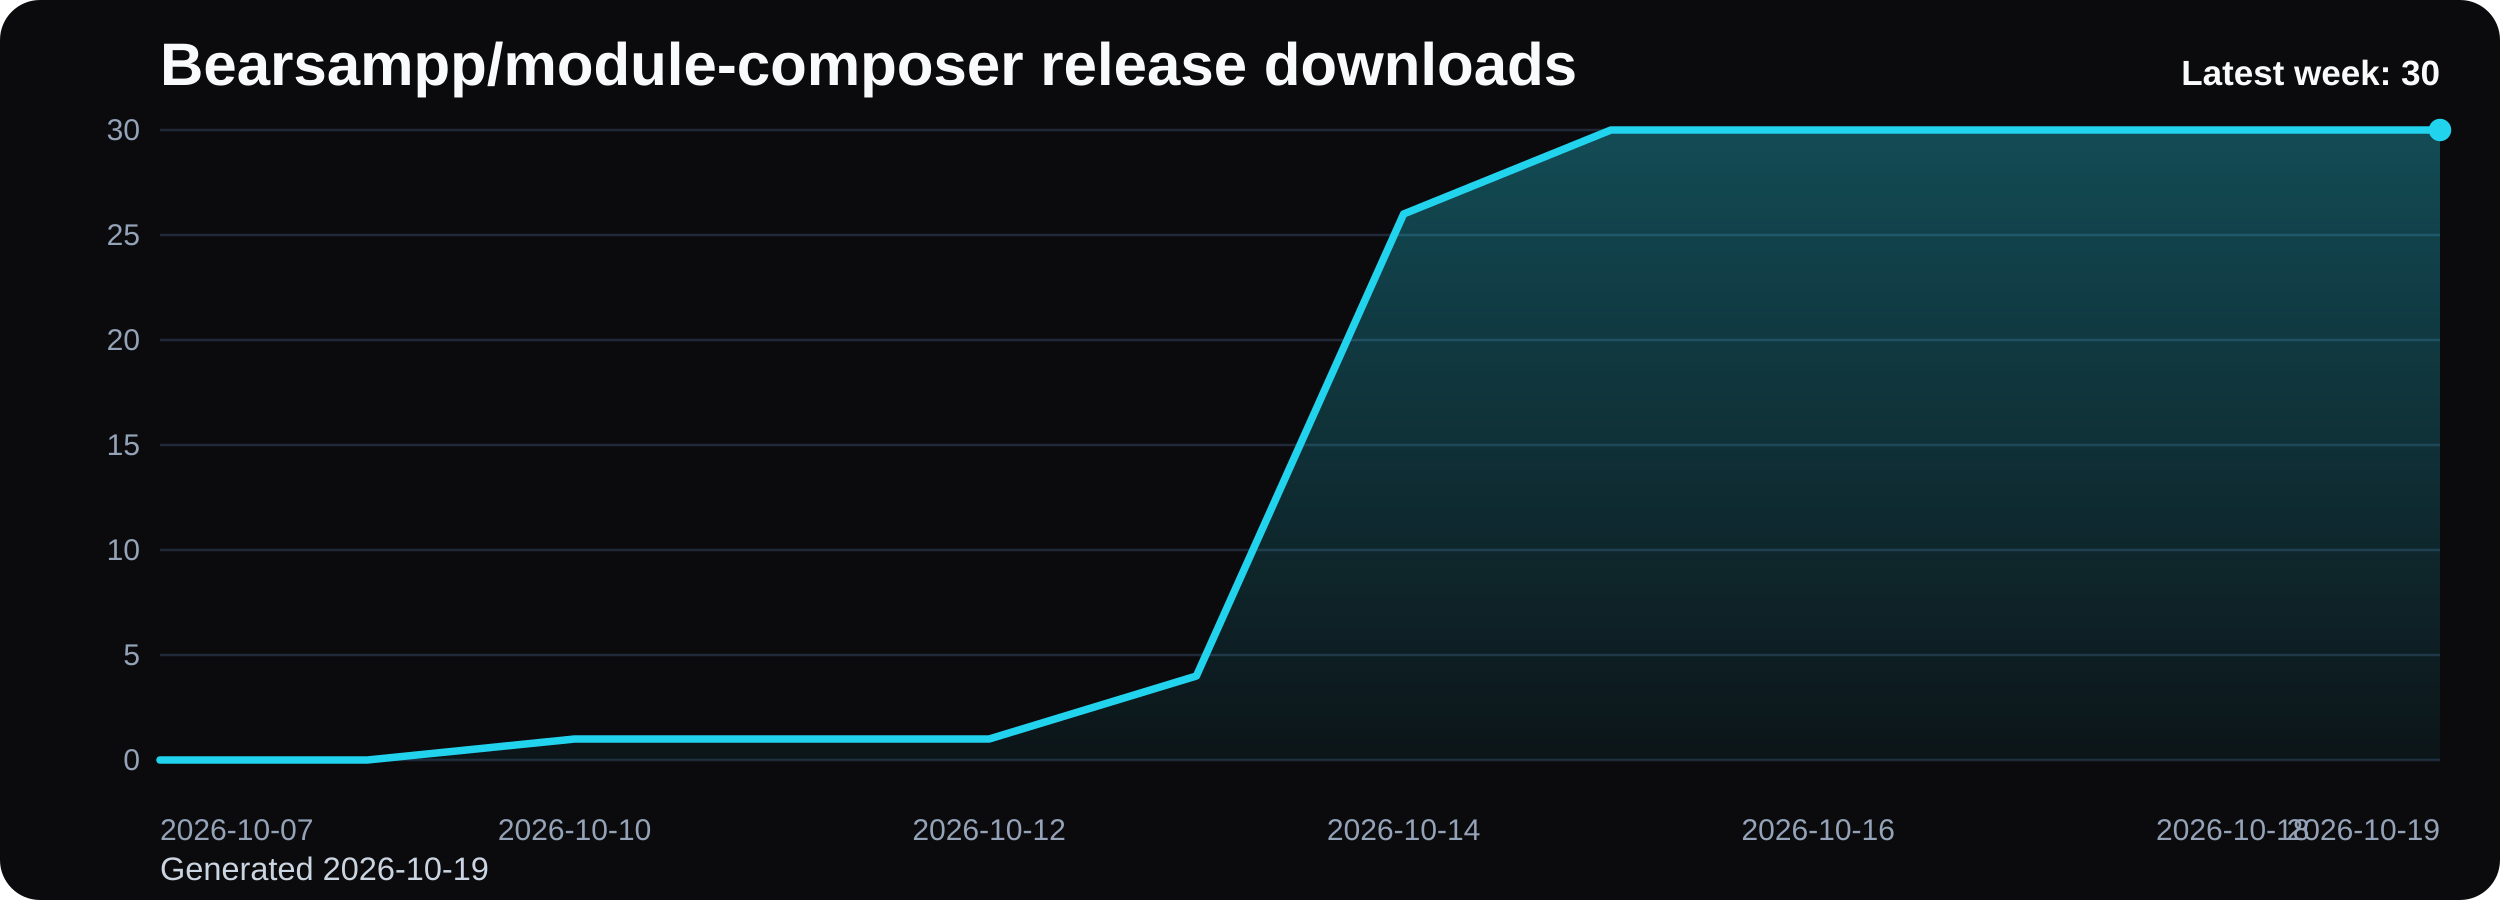
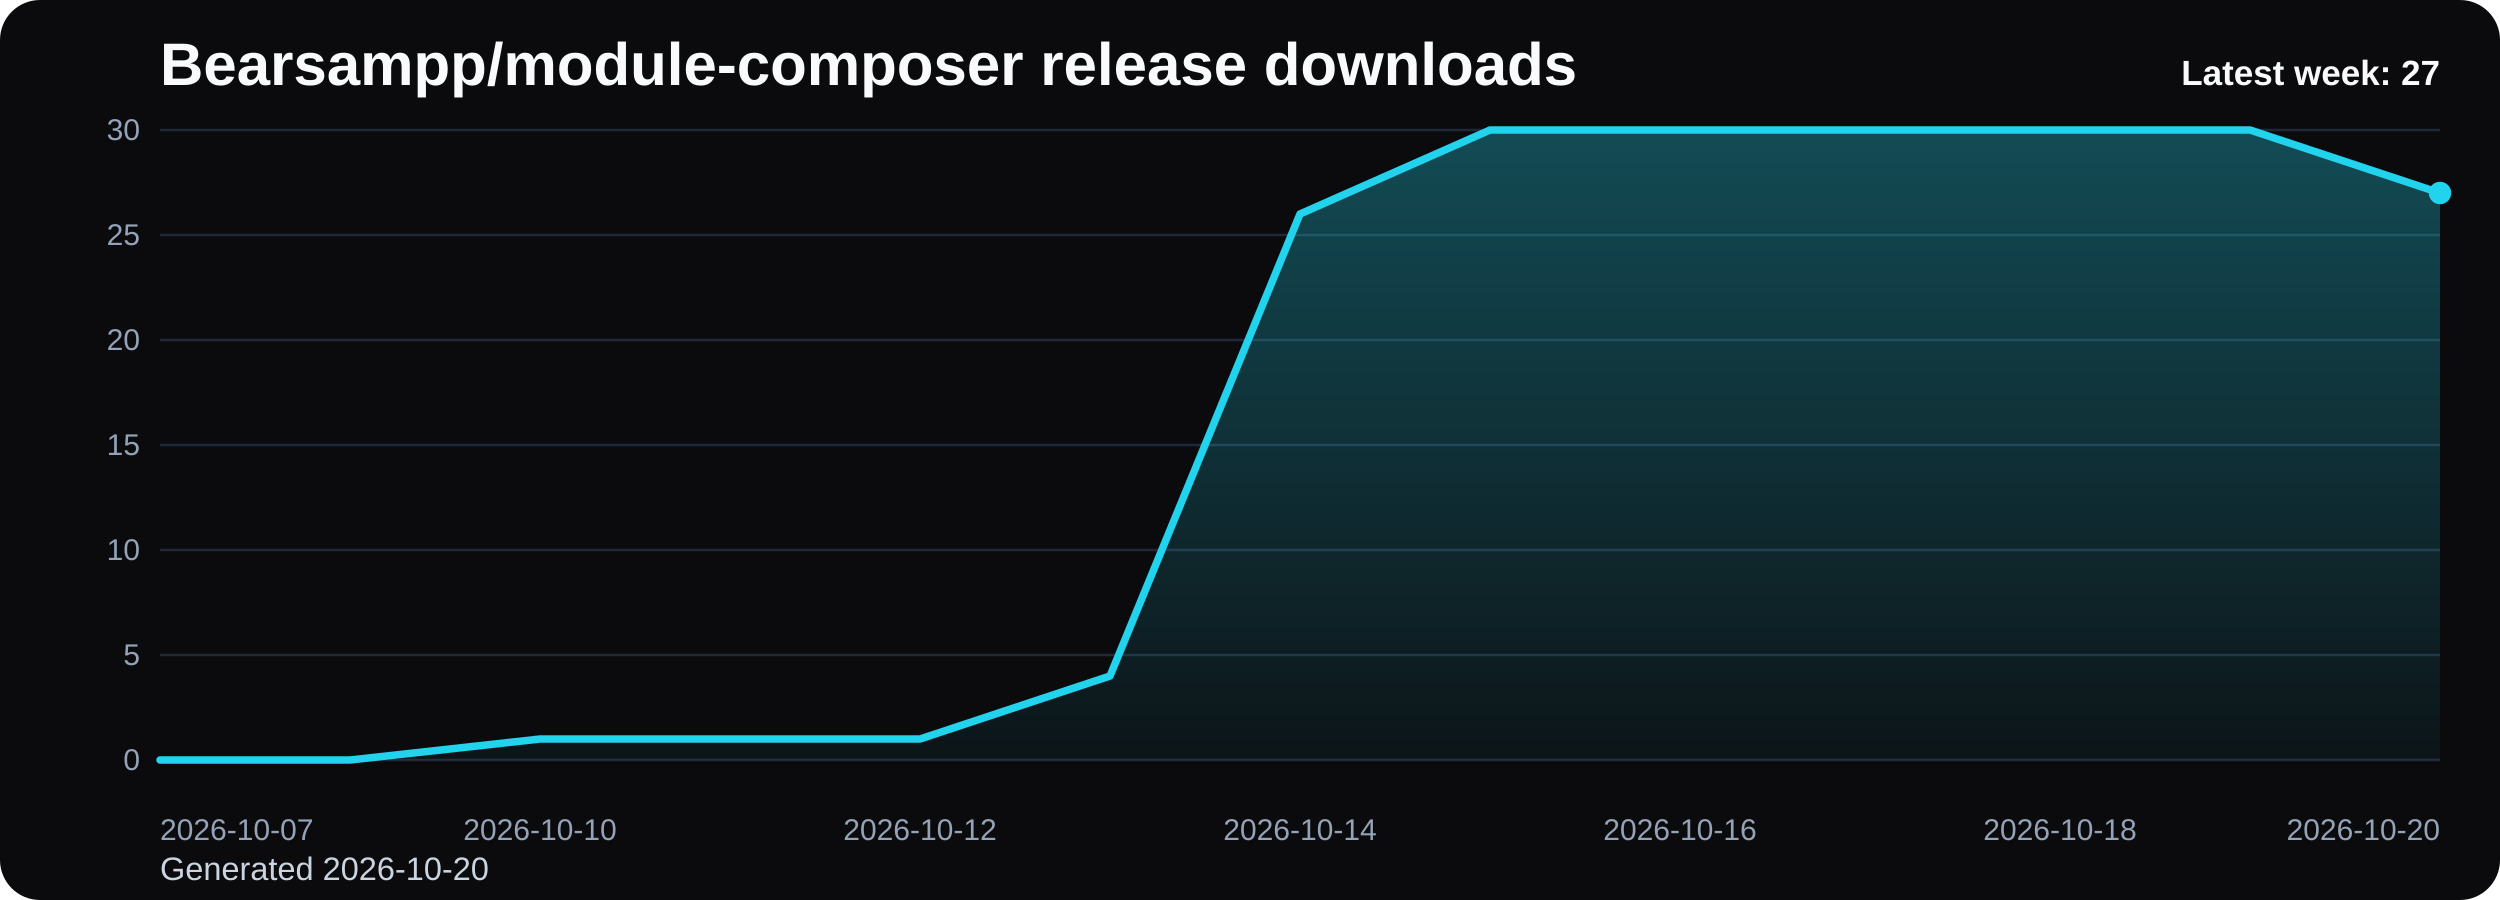
<svg xmlns="http://www.w3.org/2000/svg" viewBox="0 0 1000 360" role="img" aria-label="Bearsampp/module-composer release downloads chart">
  <defs>
    <linearGradient id="fill-weekly-black" x1="0" y1="0" x2="0" y2="1">
      <stop offset="0%" stop-color="#22d3ee" stop-opacity="0.32" />
      <stop offset="100%" stop-color="#22d3ee" stop-opacity="0.05" />
    </linearGradient>
    <style>
      .bg { fill: #0b0b0d; }
      .title { font: 700 24px Arial, sans-serif; fill: #f8fafc; }
      .sub { font: 400 13px Arial, sans-serif; fill: #cbd5e1; }
      .grid { stroke: #1f2937; stroke-width: 1; }
      .axis { font: 400 12px Arial, sans-serif; fill: #94a3b8; }
      .line { fill: none; stroke: #22d3ee; stroke-width: 3; stroke-linecap: round; stroke-linejoin: round; }
      .dot { fill: #22d3ee; }
      .value { font: 600 11px Arial, sans-serif; fill: #cbd5e1; }
      .latest { font: 700 14px Arial, sans-serif; fill: #f8fafc; }
    </style>
  </defs>
  <rect class="bg" x="0" y="0" width="1000" height="360" rx="16" />
  <text class="title" x="64" y="34">Bearsampp/module-composer release downloads</text>
-   <text class="sub" x="64" y="352">Generated 2026-10-19</text>
+   <text class="sub" x="64" y="352">Generated 2026-10-20</text>
  <line x1="64" y1="52.00" x2="976" y2="52.00" class="grid" />
  <text x="56" y="56.00" text-anchor="end" class="axis">30</text>
  <line x1="64" y1="94.00" x2="976" y2="94.00" class="grid" />
  <text x="56" y="98.00" text-anchor="end" class="axis">25</text>
  <line x1="64" y1="136.00" x2="976" y2="136.00" class="grid" />
  <text x="56" y="140.00" text-anchor="end" class="axis">20</text>
  <line x1="64" y1="178.00" x2="976" y2="178.00" class="grid" />
  <text x="56" y="182.00" text-anchor="end" class="axis">15</text>
  <line x1="64" y1="220.00" x2="976" y2="220.00" class="grid" />
  <text x="56" y="224.00" text-anchor="end" class="axis">10</text>
  <line x1="64" y1="262.00" x2="976" y2="262.00" class="grid" />
  <text x="56" y="266.00" text-anchor="end" class="axis">5</text>
  <line x1="64" y1="304.00" x2="976" y2="304.00" class="grid" />
  <text x="56" y="308.00" text-anchor="end" class="axis">0</text>
-   <path d="M 64.00 304 L 64.00 304.00 L 146.91 304.00 L 229.82 295.60 L 312.73 295.60 L 395.64 295.60 L 478.55 270.40 L 561.45 85.60 L 644.36 52.00 L 727.27 52.00 L 810.18 52.00 L 893.09 52.00 L 976.00 52.00 L 976.00 304 Z" fill="url(#fill-weekly-black)" />
-   <polyline class="line" points="64.00,304.00 146.91,304.00 229.82,295.60 312.73,295.60 395.64,295.60 478.55,270.40 561.45,85.60 644.36,52.00 727.27,52.00 810.18,52.00 893.09,52.00 976.00,52.00" />
-   <circle class="dot" cx="976.00" cy="52.00" r="4.5" />
+   <path d="M 64.00 304 L 64.00 304.00 L 140.00 304.00 L 216.00 295.60 L 292.00 295.60 L 368.00 295.60 L 444.00 270.40 L 520.00 85.60 L 596.00 52.00 L 672.00 52.00 L 748.00 52.00 L 824.00 52.00 L 900.00 52.00 L 976.00 77.20 L 976.00 304 Z" fill="url(#fill-weekly-black)" />
+   <polyline class="line" points="64.00,304.00 140.00,304.00 216.00,295.60 292.00,295.60 368.00,295.60 444.00,270.40 520.00,85.60 596.00,52.00 672.00,52.00 748.00,52.00 824.00,52.00 900.00,52.00 976.00,77.20" />
+   <circle class="dot" cx="976.00" cy="77.20" r="4.5" />
  <text class="axis" x="64.00" y="336" text-anchor="start">2026-10-07</text>
-   <text class="axis" x="229.82" y="336" text-anchor="middle">2026-10-10</text>
-   <text class="axis" x="395.64" y="336" text-anchor="middle">2026-10-12</text>
-   <text class="axis" x="561.45" y="336" text-anchor="middle">2026-10-14</text>
-   <text class="axis" x="727.27" y="336" text-anchor="middle">2026-10-16</text>
-   <text class="axis" x="893.09" y="336" text-anchor="middle">2026-10-18</text>
-   <text class="axis" x="976.00" y="336" text-anchor="end">2026-10-19</text>
-   <text class="latest" x="976" y="34" text-anchor="end">Latest week: 30</text>
+   <text class="axis" x="216.00" y="336" text-anchor="middle">2026-10-10</text>
+   <text class="axis" x="368.00" y="336" text-anchor="middle">2026-10-12</text>
+   <text class="axis" x="520.00" y="336" text-anchor="middle">2026-10-14</text>
+   <text class="axis" x="672.00" y="336" text-anchor="middle">2026-10-16</text>
+   <text class="axis" x="824.00" y="336" text-anchor="middle">2026-10-18</text>
+   <text class="axis" x="976.00" y="336" text-anchor="end">2026-10-20</text>
+   <text class="latest" x="976" y="34" text-anchor="end">Latest week: 27</text>
</svg>
